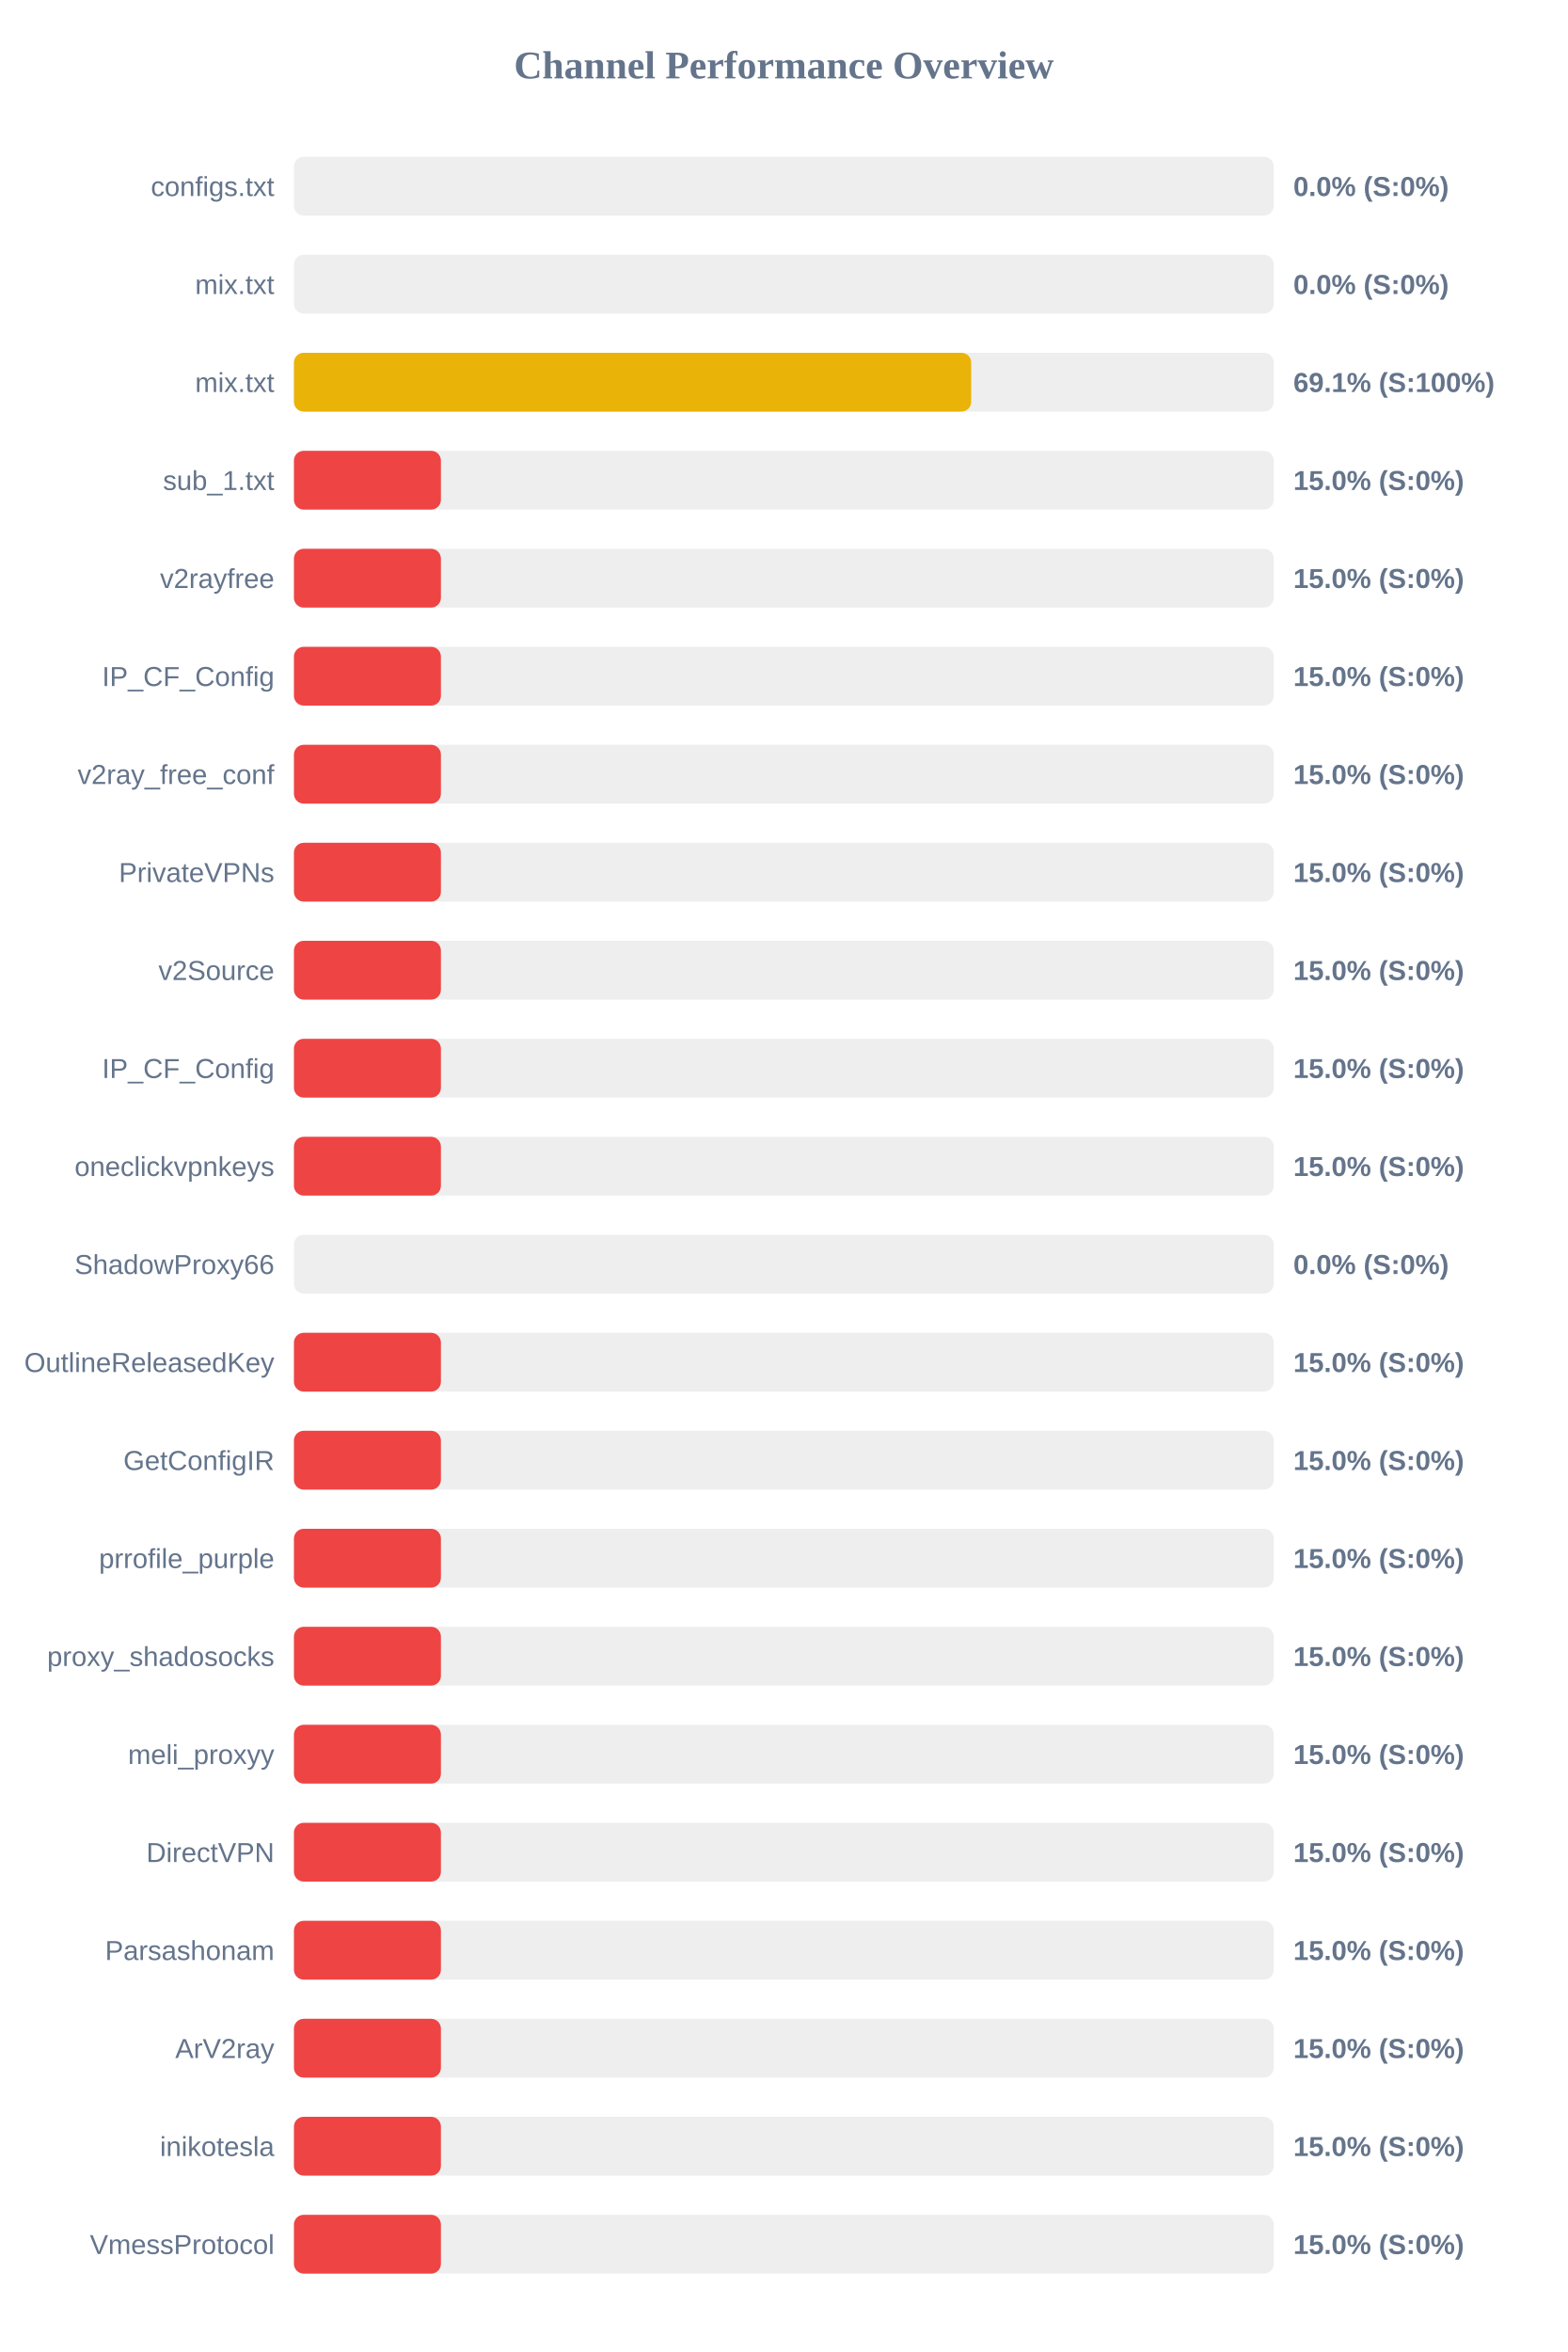
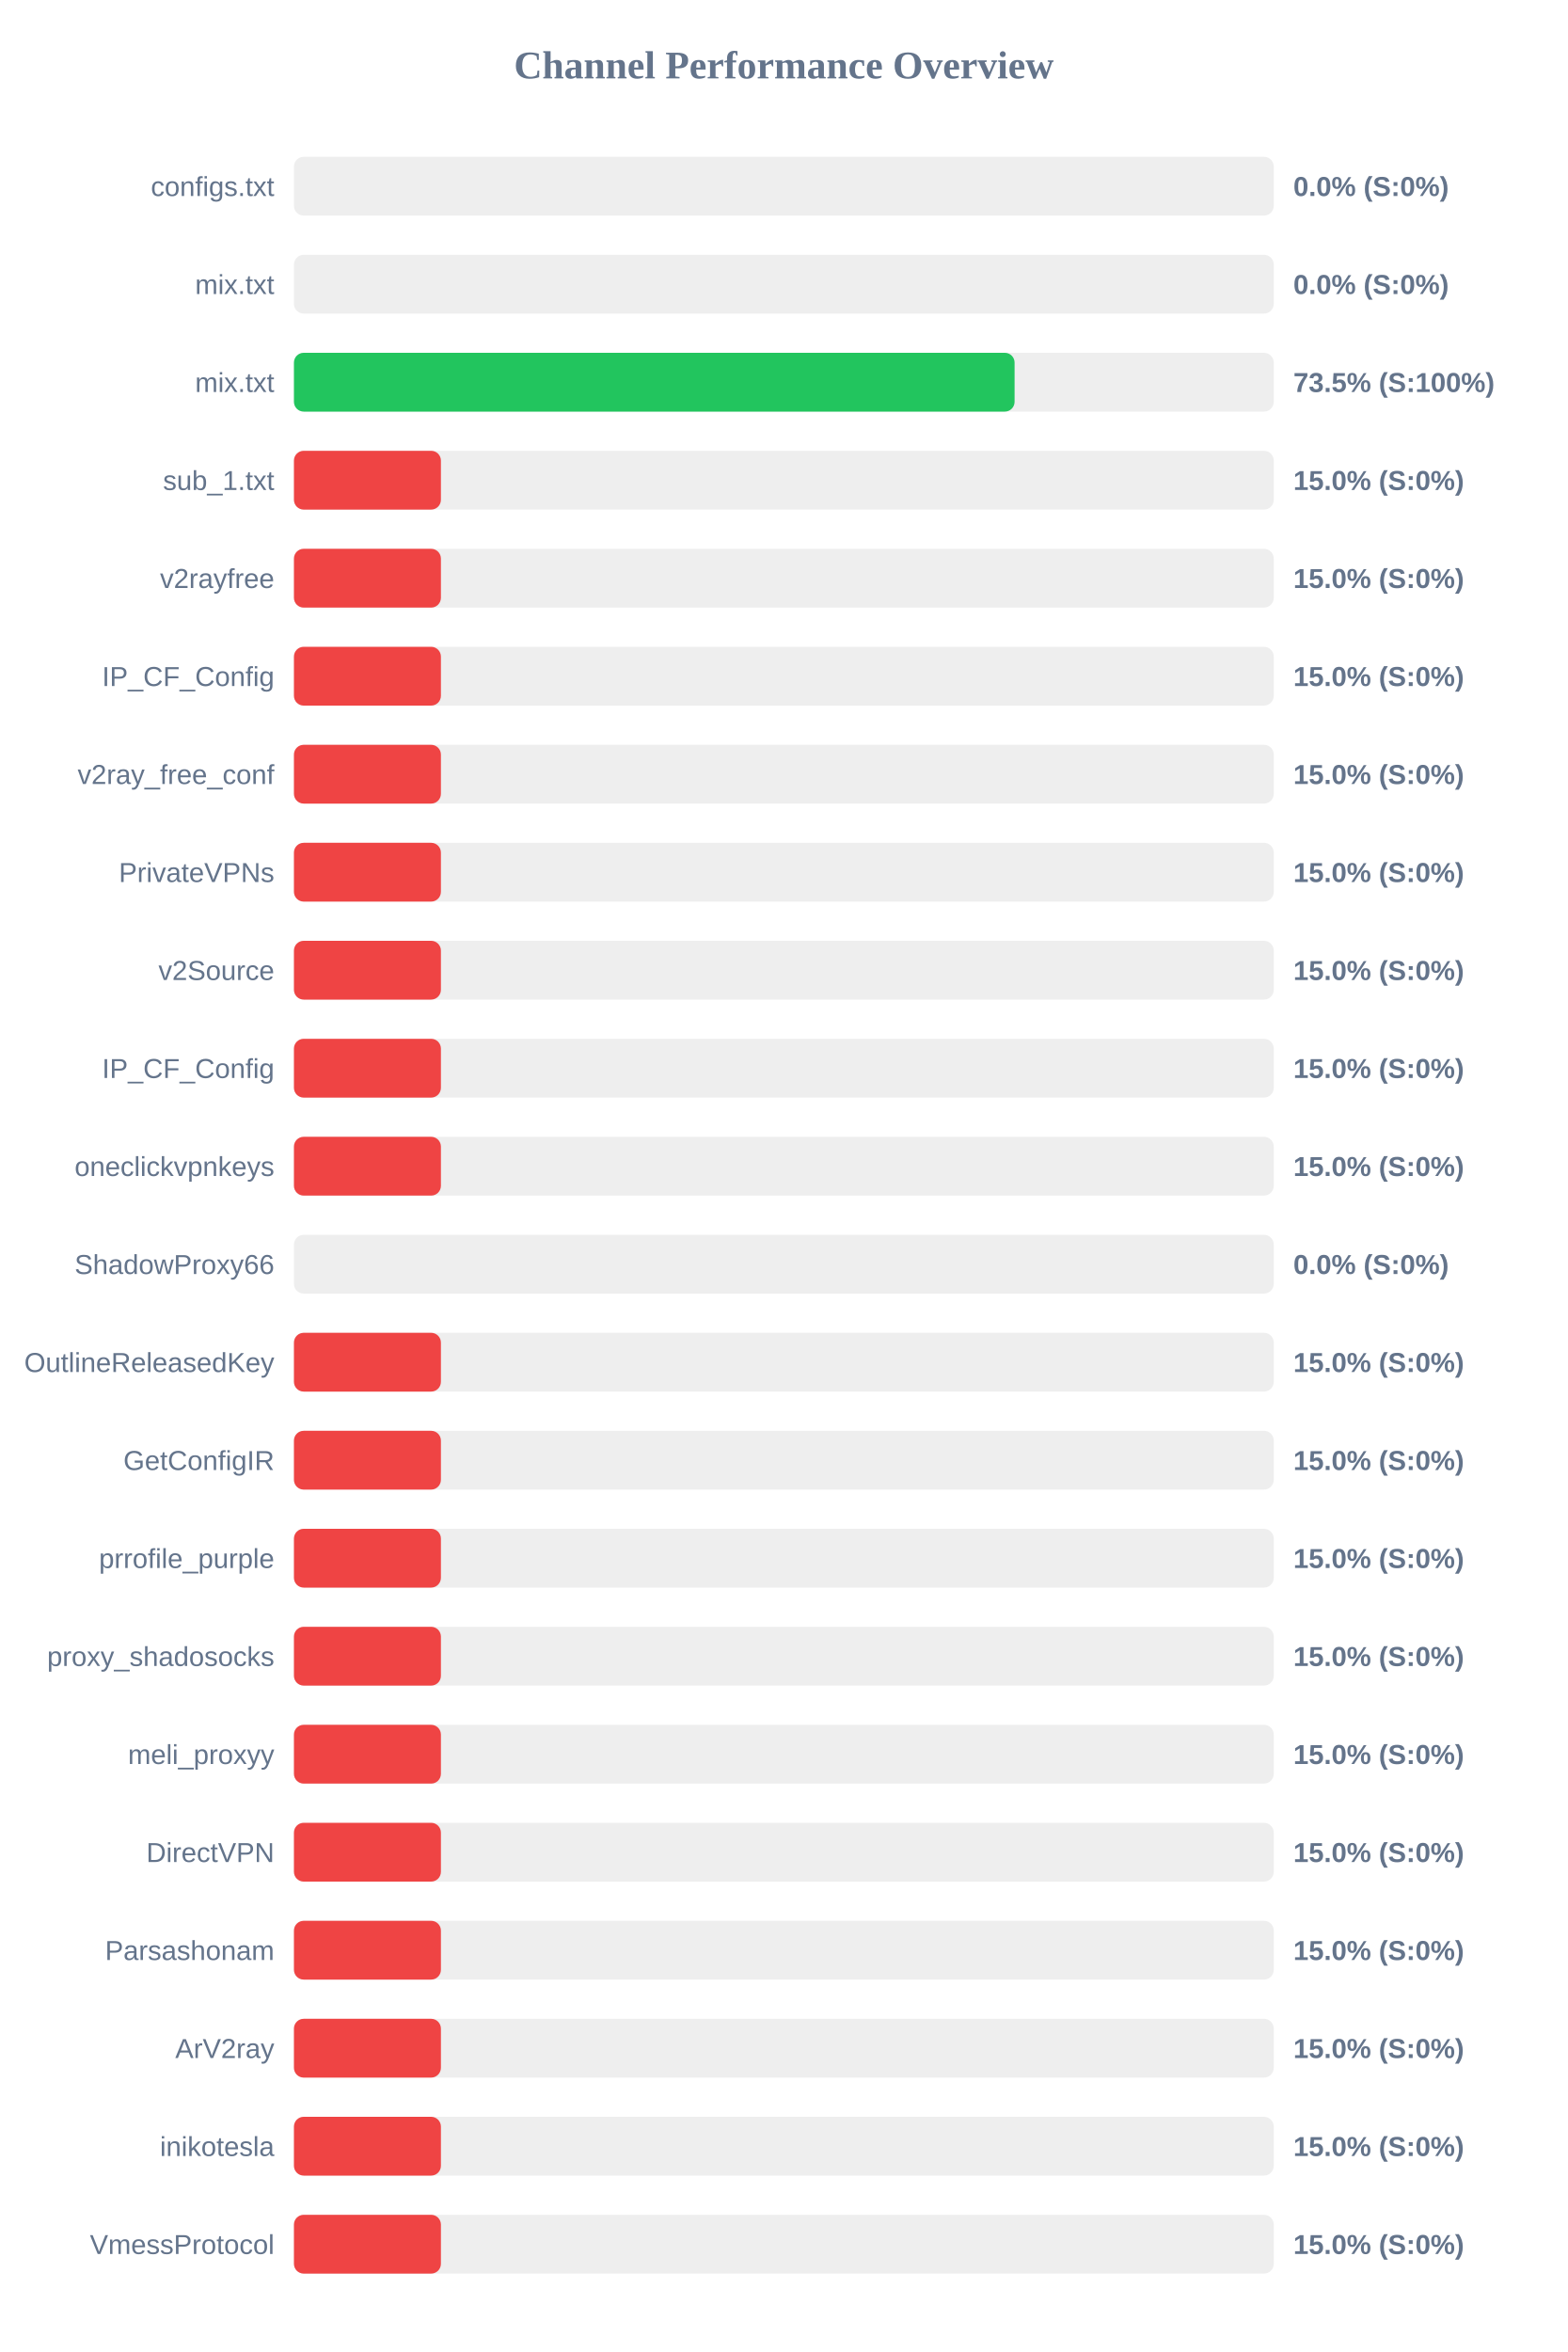
<svg xmlns="http://www.w3.org/2000/svg" width="800" height="1200" version="1.1">
  <style>
        .row { font: 14px Arial; fill: #64748b; }
        .score { font: bold 14px Arial; fill: #64748b; }
    </style>
  <text x="400" y="40" text-anchor="middle" font-size="20px" font-weight="bold" fill="#64748b">Channel Performance Overview</text>
  <rect x="150" y="80" width="500" height="30" fill="#eee" rx="5" />
  <rect x="150" y="80" width="0.0" height="30" fill="#ef4444" rx="5" />
  <text x="140" y="100" text-anchor="end" class="row">configs.txt</text>
  <text x="660" y="100" text-anchor="start" class="score">0.0% (S:0%)</text>
  <rect x="150" y="130" width="500" height="30" fill="#eee" rx="5" />
  <rect x="150" y="130" width="0.0" height="30" fill="#ef4444" rx="5" />
  <text x="140" y="150" text-anchor="end" class="row">mix.txt</text>
  <text x="660" y="150" text-anchor="start" class="score">0.0% (S:0%)</text>
  <rect x="150" y="180" width="500" height="30" fill="#eee" rx="5" />
-   <rect x="150" y="180" width="345.6" height="30" fill="#eab308" rx="5" />
+   <rect x="150" y="180" width="367.75" height="30" fill="#22c55e" rx="5" />
  <text x="140" y="200" text-anchor="end" class="row">mix.txt</text>
-   <text x="660" y="200" text-anchor="start" class="score">69.1% (S:100%)</text>
+   <text x="660" y="200" text-anchor="start" class="score">73.5% (S:100%)</text>
  <rect x="150" y="230" width="500" height="30" fill="#eee" rx="5" />
  <rect x="150" y="230" width="75.0" height="30" fill="#ef4444" rx="5" />
  <text x="140" y="250" text-anchor="end" class="row">sub_1.txt</text>
  <text x="660" y="250" text-anchor="start" class="score">15.0% (S:0%)</text>
  <rect x="150" y="280" width="500" height="30" fill="#eee" rx="5" />
  <rect x="150" y="280" width="75.0" height="30" fill="#ef4444" rx="5" />
  <text x="140" y="300" text-anchor="end" class="row">v2rayfree</text>
  <text x="660" y="300" text-anchor="start" class="score">15.0% (S:0%)</text>
  <rect x="150" y="330" width="500" height="30" fill="#eee" rx="5" />
  <rect x="150" y="330" width="75.0" height="30" fill="#ef4444" rx="5" />
  <text x="140" y="350" text-anchor="end" class="row">IP_CF_Config</text>
  <text x="660" y="350" text-anchor="start" class="score">15.0% (S:0%)</text>
  <rect x="150" y="380" width="500" height="30" fill="#eee" rx="5" />
  <rect x="150" y="380" width="75.0" height="30" fill="#ef4444" rx="5" />
  <text x="140" y="400" text-anchor="end" class="row">v2ray_free_conf</text>
  <text x="660" y="400" text-anchor="start" class="score">15.0% (S:0%)</text>
  <rect x="150" y="430" width="500" height="30" fill="#eee" rx="5" />
  <rect x="150" y="430" width="75.0" height="30" fill="#ef4444" rx="5" />
  <text x="140" y="450" text-anchor="end" class="row">PrivateVPNs</text>
  <text x="660" y="450" text-anchor="start" class="score">15.0% (S:0%)</text>
  <rect x="150" y="480" width="500" height="30" fill="#eee" rx="5" />
  <rect x="150" y="480" width="75.0" height="30" fill="#ef4444" rx="5" />
  <text x="140" y="500" text-anchor="end" class="row">v2Source</text>
  <text x="660" y="500" text-anchor="start" class="score">15.0% (S:0%)</text>
  <rect x="150" y="530" width="500" height="30" fill="#eee" rx="5" />
  <rect x="150" y="530" width="75.0" height="30" fill="#ef4444" rx="5" />
  <text x="140" y="550" text-anchor="end" class="row">IP_CF_Config</text>
  <text x="660" y="550" text-anchor="start" class="score">15.0% (S:0%)</text>
  <rect x="150" y="580" width="500" height="30" fill="#eee" rx="5" />
  <rect x="150" y="580" width="75.0" height="30" fill="#ef4444" rx="5" />
  <text x="140" y="600" text-anchor="end" class="row">oneclickvpnkeys</text>
  <text x="660" y="600" text-anchor="start" class="score">15.0% (S:0%)</text>
  <rect x="150" y="630" width="500" height="30" fill="#eee" rx="5" />
  <rect x="150" y="630" width="0.0" height="30" fill="#ef4444" rx="5" />
  <text x="140" y="650" text-anchor="end" class="row">ShadowProxy66</text>
  <text x="660" y="650" text-anchor="start" class="score">0.0% (S:0%)</text>
  <rect x="150" y="680" width="500" height="30" fill="#eee" rx="5" />
  <rect x="150" y="680" width="75.0" height="30" fill="#ef4444" rx="5" />
  <text x="140" y="700" text-anchor="end" class="row">OutlineReleasedKey</text>
  <text x="660" y="700" text-anchor="start" class="score">15.0% (S:0%)</text>
  <rect x="150" y="730" width="500" height="30" fill="#eee" rx="5" />
  <rect x="150" y="730" width="75.0" height="30" fill="#ef4444" rx="5" />
  <text x="140" y="750" text-anchor="end" class="row">GetConfigIR</text>
  <text x="660" y="750" text-anchor="start" class="score">15.0% (S:0%)</text>
  <rect x="150" y="780" width="500" height="30" fill="#eee" rx="5" />
  <rect x="150" y="780" width="75.0" height="30" fill="#ef4444" rx="5" />
  <text x="140" y="800" text-anchor="end" class="row">prrofile_purple</text>
  <text x="660" y="800" text-anchor="start" class="score">15.0% (S:0%)</text>
  <rect x="150" y="830" width="500" height="30" fill="#eee" rx="5" />
  <rect x="150" y="830" width="75.0" height="30" fill="#ef4444" rx="5" />
  <text x="140" y="850" text-anchor="end" class="row">proxy_shadosocks</text>
  <text x="660" y="850" text-anchor="start" class="score">15.0% (S:0%)</text>
  <rect x="150" y="880" width="500" height="30" fill="#eee" rx="5" />
  <rect x="150" y="880" width="75.0" height="30" fill="#ef4444" rx="5" />
  <text x="140" y="900" text-anchor="end" class="row">meli_proxyy</text>
  <text x="660" y="900" text-anchor="start" class="score">15.0% (S:0%)</text>
  <rect x="150" y="930" width="500" height="30" fill="#eee" rx="5" />
  <rect x="150" y="930" width="75.0" height="30" fill="#ef4444" rx="5" />
  <text x="140" y="950" text-anchor="end" class="row">DirectVPN</text>
  <text x="660" y="950" text-anchor="start" class="score">15.0% (S:0%)</text>
  <rect x="150" y="980" width="500" height="30" fill="#eee" rx="5" />
  <rect x="150" y="980" width="75.0" height="30" fill="#ef4444" rx="5" />
  <text x="140" y="1000" text-anchor="end" class="row">Parsashonam</text>
  <text x="660" y="1000" text-anchor="start" class="score">15.0% (S:0%)</text>
  <rect x="150" y="1030" width="500" height="30" fill="#eee" rx="5" />
  <rect x="150" y="1030" width="75.0" height="30" fill="#ef4444" rx="5" />
  <text x="140" y="1050" text-anchor="end" class="row">ArV2ray</text>
  <text x="660" y="1050" text-anchor="start" class="score">15.0% (S:0%)</text>
  <rect x="150" y="1080" width="500" height="30" fill="#eee" rx="5" />
  <rect x="150" y="1080" width="75.0" height="30" fill="#ef4444" rx="5" />
  <text x="140" y="1100" text-anchor="end" class="row">inikotesla</text>
  <text x="660" y="1100" text-anchor="start" class="score">15.0% (S:0%)</text>
  <rect x="150" y="1130" width="500" height="30" fill="#eee" rx="5" />
  <rect x="150" y="1130" width="75.0" height="30" fill="#ef4444" rx="5" />
  <text x="140" y="1150" text-anchor="end" class="row">VmessProtocol</text>
  <text x="660" y="1150" text-anchor="start" class="score">15.0% (S:0%)</text>
</svg>
